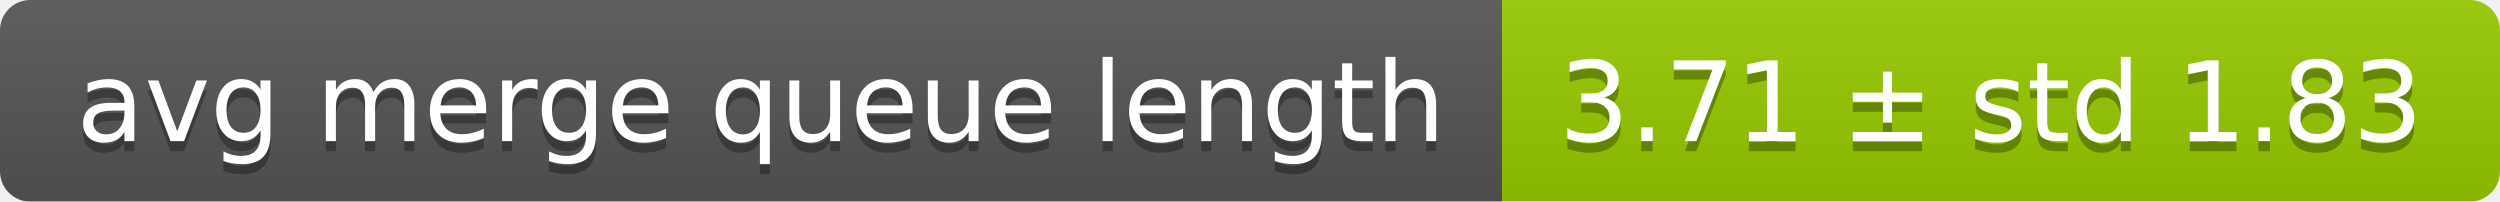
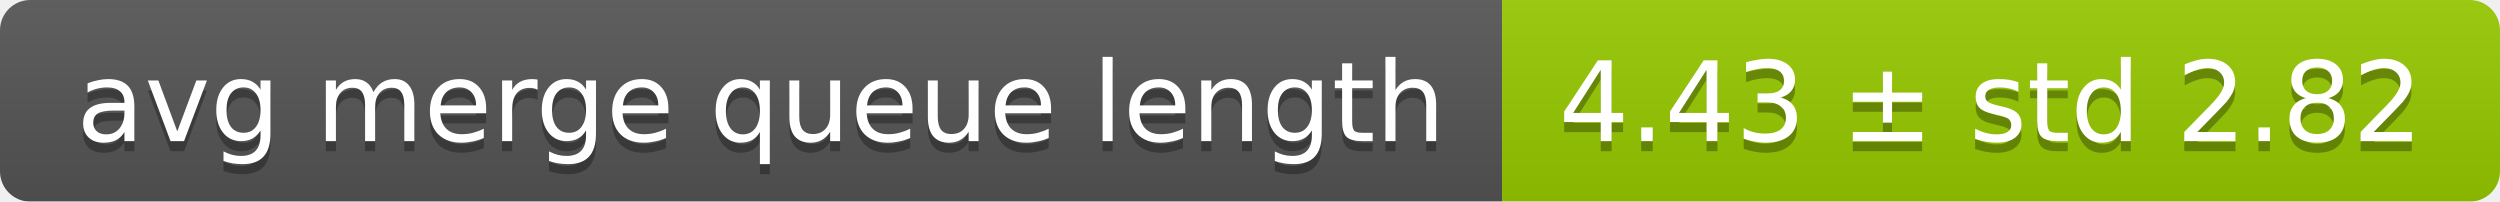
<svg xmlns="http://www.w3.org/2000/svg" width="248" height="20">
  <linearGradient id="smooth" x2="0" y2="100%">
    <stop offset="0" stop-color="#bbb" stop-opacity=".1" />
    <stop offset="1" stop-opacity=".1" />
  </linearGradient>
  <mask id="round">
    <rect width="248" height="20" rx="3" fill="#fff" />
  </mask>
  <g mask="url(#round)">
    <rect width="149" height="20" fill="#555" />
    <rect x="149" width="99" height="20" fill="#97ca00" />
    <rect width="248" height="20" fill="url(#smooth)" />
  </g>
  <g fill="#fff" text-anchor="middle" font-family="DejaVu Sans,Verdana,Geneva,sans-serif" font-size="11">
    <text x="75.5" y="15" fill="#010101" fill-opacity=".3">avg merge queue length</text>
    <text x="75.5" y="14">avg merge queue length</text>
-     <text x="197.5" y="15" fill="#010101" fill-opacity=".3">3.71 ± std 1.83</text>
-     <text x="197.5" y="14">3.71 ± std 1.83</text>
+     <text x="197.5" y="15" fill="#010101" fill-opacity=".3">4.43 ± std 2.82</text>
+     <text x="197.5" y="14">4.43 ± std 2.82</text>
  </g>
</svg>
